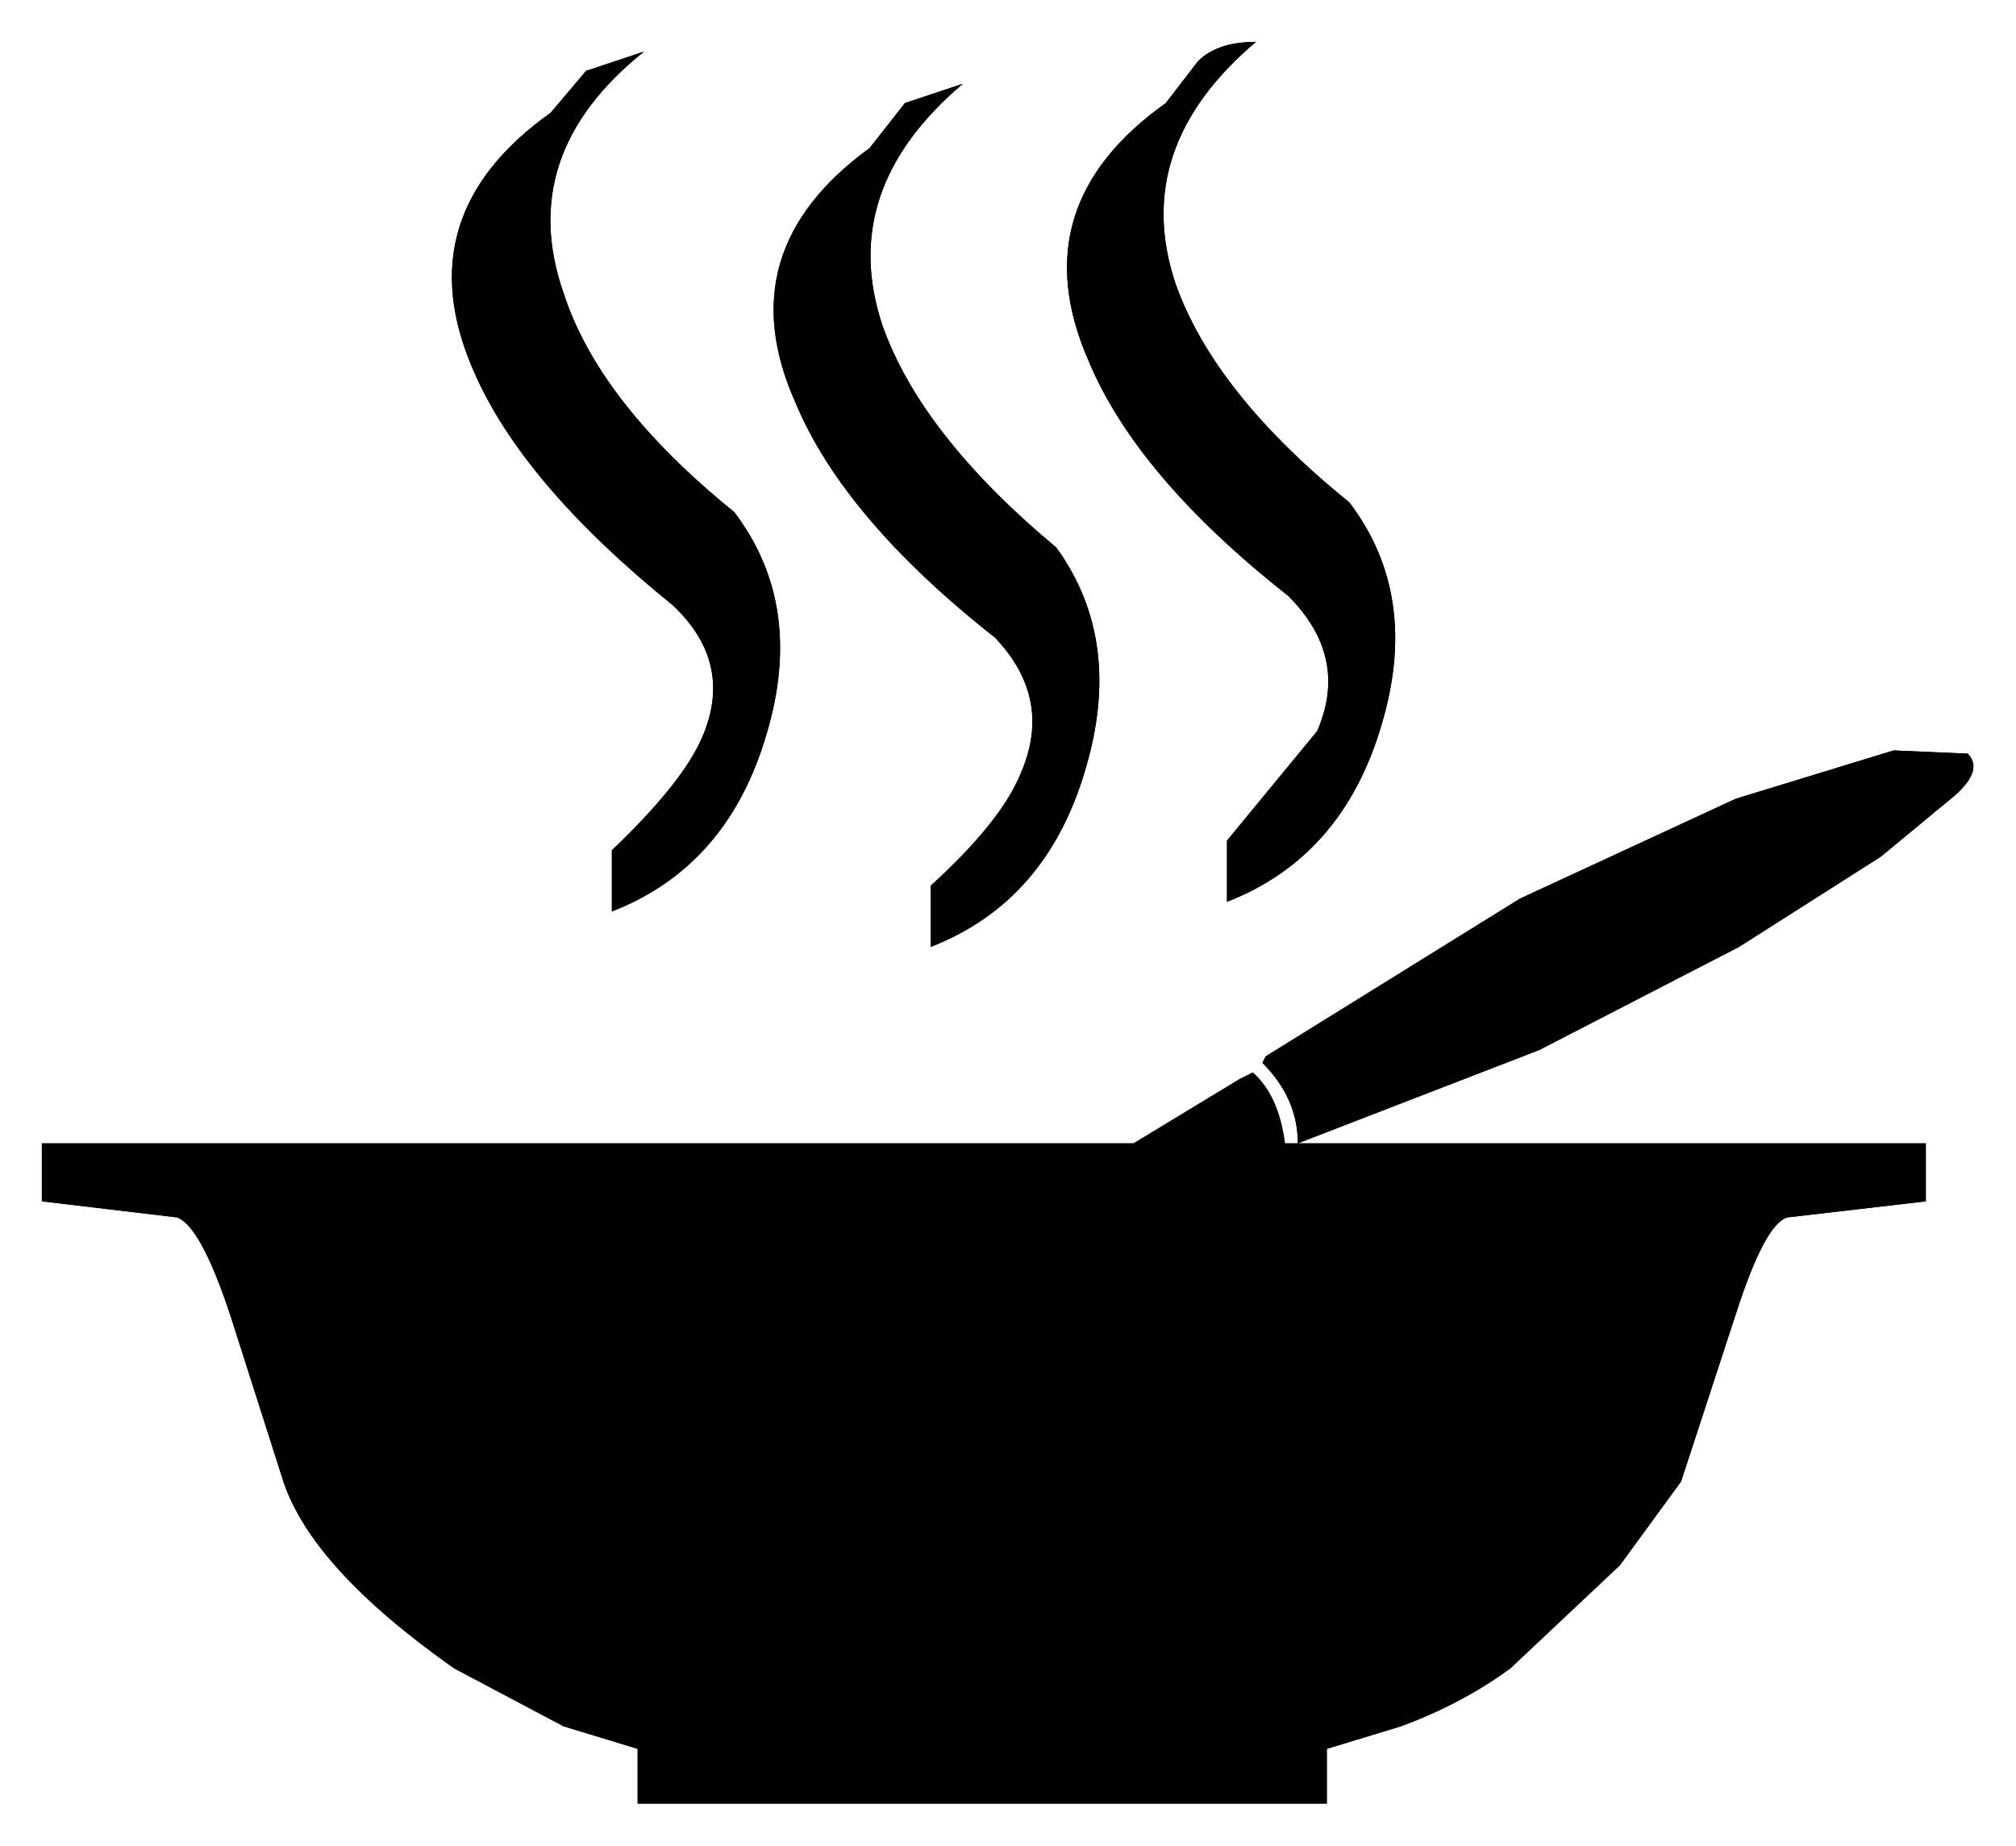
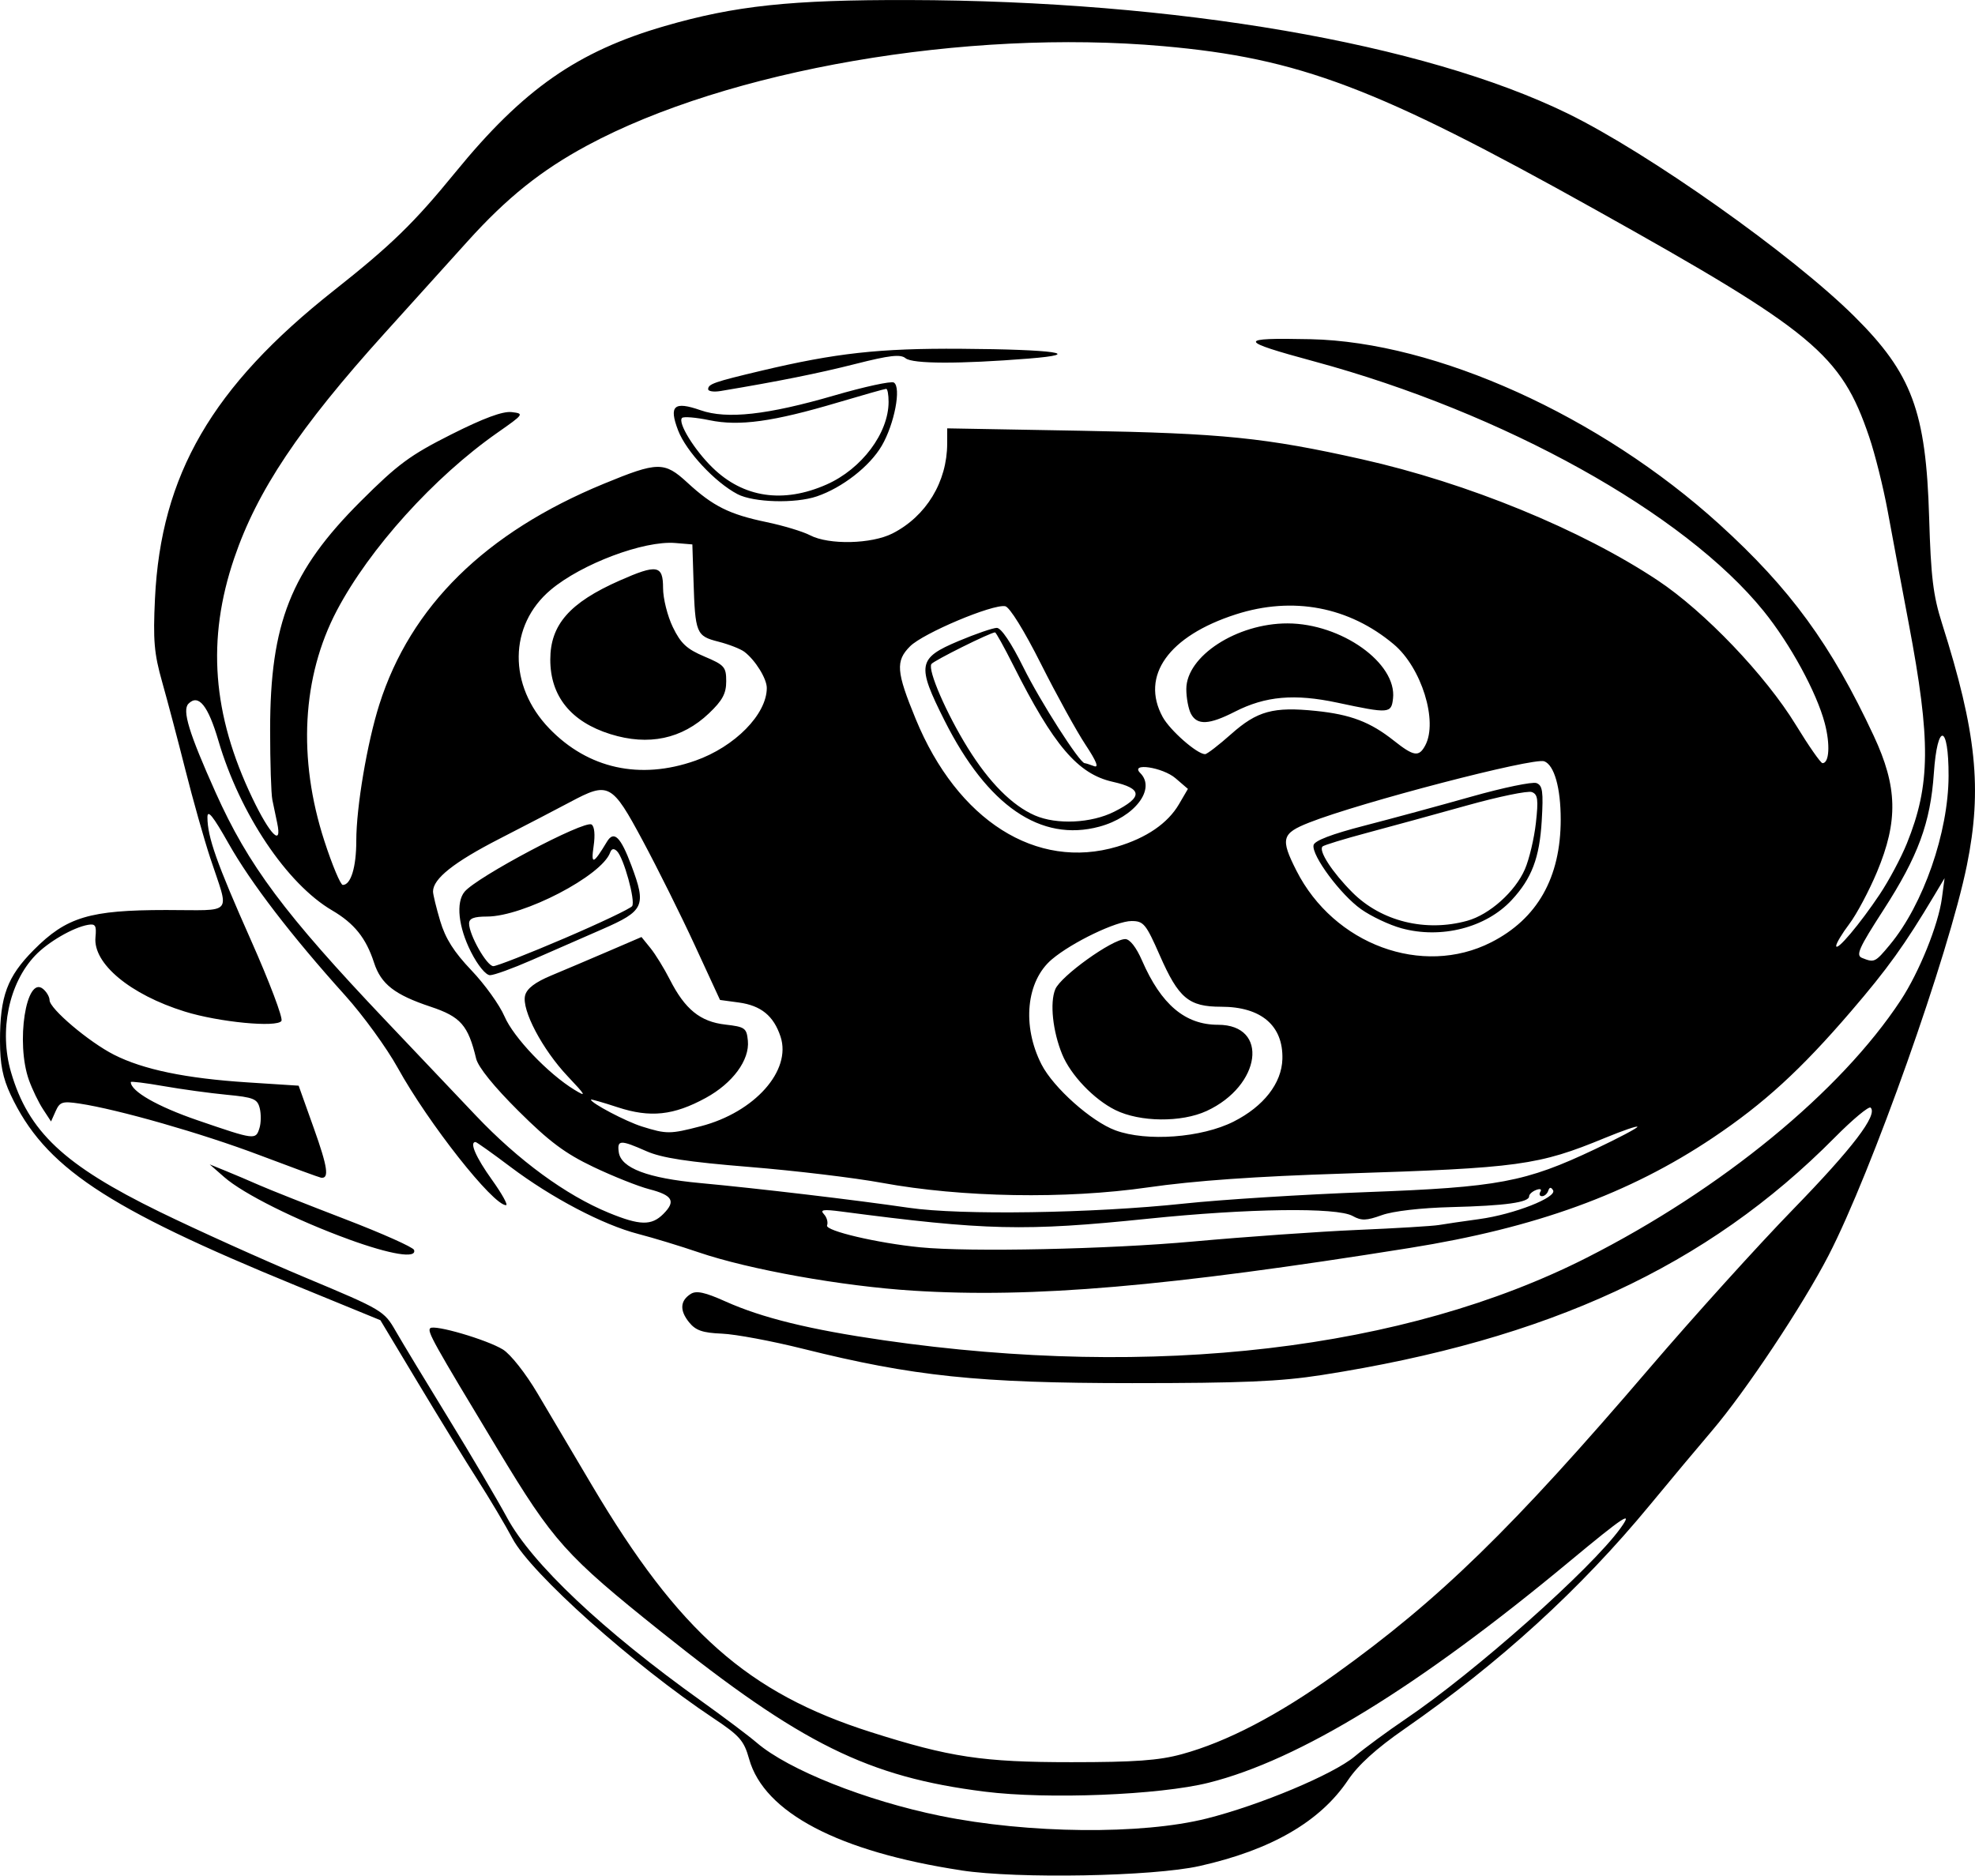
- <svg xmlns="http://www.w3.org/2000/svg" xmlns:ns1="https://www.free-decompiler.com/flash" ns1:objectType="shape" height="28.65px" width="31.3px" version="1.1" id="svg3">
-   <g transform="matrix(1.0, 0.0, 0.0, 1.0, 14.85, 14.3)">
-     <path d="M1.55 -5.8 Q2.6 -4.35 2.0 -2.35 1.4 -0.3 -0.4 0.4 L-0.4 -0.55 Q0.7 -1.55 1.0 -2.3 1.5 -3.45 0.6 -4.4 -1.75 -6.25 -2.5 -8.05 -3.55 -10.4 -1.35 -12.0 L-0.8 -12.7 0.1 -13.0 Q-1.85 -11.35 -1.15 -9.25 -0.55 -7.55 1.55 -5.8 M3.75 -13.35 Q4.05 -13.65 4.65 -13.65 2.7 -12.0 3.4 -9.9 4.0 -8.2 6.1 -6.5 7.2 -5.05 6.6 -3.05 6.0 -1.0 4.2 -0.3 L4.2 -1.25 5.6 -2.95 Q6.1 -4.1 5.15 -5.05 2.8 -6.9 2.05 -8.7 1.0 -11.1 3.25 -12.7 L3.75 -13.35 M5.3 3.45 Q5.3 2.75 4.75 2.2 L4.8 2.1 8.75 -0.35 12.1 -1.9 14.55 -2.65 15.7 -2.6 Q15.95 -2.35 15.5 -1.95 L14.35 -1.0 12.15 0.4 9.05 2.0 5.3 3.45 15.05 3.45 15.05 4.35 12.9 4.6 Q12.55 4.7 12.1 6.1 L11.25 8.7 10.3 10.0 8.6 11.6 Q7.85 12.15 6.9 12.5 L5.75 12.85 5.75 13.7 -4.95 13.7 -4.95 12.85 -6.1 12.5 -7.8 11.6 Q-10.0 10.05 -10.45 8.7 L-11.2 6.35 Q-11.7 4.75 -12.1 4.6 L-14.2 4.35 -14.2 3.45 2.75 3.45 4.4 2.45 4.6 2.35 Q5.0 2.7 5.1 3.45 L5.3 3.45 M-5.75 -13.2 L-4.85 -13.5 Q-6.85 -11.9 -6.1 -9.75 -5.55 -8.05 -3.45 -6.35 -2.35 -4.9 -2.95 -2.9 -3.55 -0.85 -5.35 -0.15 L-5.35 -1.1 Q-4.25 -2.15 -3.95 -2.85 -3.45 -4.0 -4.4 -4.9 -6.75 -6.8 -7.5 -8.55 -8.55 -10.95 -6.3 -12.55 L-5.75 -13.2" />
-     <path d="M3.75 -13.35 L3.25 -12.7 Q1.0 -11.1 2.05 -8.7 2.8 -6.9 5.15 -5.05 6.1 -4.1 5.6 -2.95 L4.2 -1.25 4.2 -0.3 Q6.0 -1.0 6.6 -3.05 7.2 -5.05 6.1 -6.5 4.0 -8.2 3.4 -9.9 2.7 -12.0 4.65 -13.65 4.05 -13.65 3.75 -13.35 M1.55 -5.8 Q-0.55 -7.55 -1.15 -9.25 -1.85 -11.35 0.1 -13.0 L-0.8 -12.7 -1.35 -12.0 Q-3.55 -10.4 -2.5 -8.05 -1.75 -6.25 0.6 -4.4 1.5 -3.45 1.0 -2.3 0.7 -1.55 -0.4 -0.55 L-0.4 0.4 Q1.4 -0.3 2.0 -2.35 2.6 -4.35 1.55 -5.8 M-5.75 -13.2 L-6.3 -12.55 Q-8.55 -10.95 -7.5 -8.55 -6.75 -6.8 -4.4 -4.9 -3.45 -4.0 -3.95 -2.85 -4.25 -2.15 -5.35 -1.1 L-5.35 -0.15 Q-3.55 -0.85 -2.95 -2.9 -2.35 -4.9 -3.45 -6.35 -5.55 -8.05 -6.1 -9.75 -6.85 -11.9 -4.85 -13.5 L-5.75 -13.2" />
-     <path d="M5.3 3.45 L9.05 2.0 12.15 0.4 14.35 -1.0 15.5 -1.95 Q15.95 -2.35 15.7 -2.6 L14.55 -2.65 12.1 -1.9 8.75 -0.35 4.8 2.1 4.75 2.2 Q5.3 2.75 5.3 3.45 L15.05 3.45 15.05 4.35 12.9 4.6 Q12.55 4.7 12.1 6.1 L11.25 8.7 10.3 10.0 8.6 11.6 Q7.85 12.15 6.9 12.5 L5.75 12.85 5.75 13.7 -4.95 13.7 -4.95 12.85 -6.1 12.5 -7.8 11.6 Q-10.0 10.05 -10.45 8.7 L-11.2 6.35 Q-11.7 4.75 -12.1 4.6 L-14.2 4.35 -14.2 3.45 2.75 3.45 4.4 2.45 4.6 2.35 Q5.0 2.7 5.1 3.45 L5.3 3.45" />
+ <svg xmlns="http://www.w3.org/2000/svg" width="115.843mm" height="110.024mm" viewBox="0 0 115.843 110.024" version="1.1" id="svg1" xml:space="preserve">
+   <defs id="defs1" />
+   <g id="layer1" transform="translate(-43.346,-94.4689)">
+     <path style="fill:#000000" d="m 99.735,204.189 c -7.196,-1.093 -11.568,-3.387 -12.449,-6.532 -0.303,-1.083 -0.552,-1.367 -2.101,-2.398 -4.684,-3.118 -10.699,-8.499 -11.78,-10.537 -0.417,-0.786 -1.33,-2.322 -2.029,-3.414 -0.699,-1.091 -2.272,-3.651 -3.495,-5.689 l -2.224,-3.704 -4.936,-2.023 c -11.206,-4.592 -14.77,-6.976 -16.752,-11.206 -0.461,-0.983 -0.621,-1.791 -0.623,-3.144 -0.004,-2.631 0.421,-3.778 1.981,-5.348 1.92,-1.932 3.273,-2.34 7.759,-2.341 4.042,-0.001 3.722,0.376 2.591,-3.057 -0.36,-1.091 -1.015,-3.413 -1.456,-5.159 -0.441,-1.746 -1.054,-4.068 -1.363,-5.159 -0.473,-1.672 -0.539,-2.443 -0.422,-4.895 0.348,-7.256 3.349,-12.428 10.486,-18.068 3.374,-2.666 4.704,-3.96 7.132,-6.935 3.979,-4.875 7.161,-7.098 12.286,-8.583 4.122,-1.195 7.388,-1.543 14.316,-1.526 15.681,0.037 30.197,2.536 38.629,6.65 4.742,2.314 13.181,8.285 16.831,11.911 3.375,3.352 4.199,5.57 4.383,11.79 0.103,3.494 0.235,4.58 0.755,6.218 2.023,6.37 2.367,9.707 1.46,14.182 -1.057,5.217 -5.59,18.005 -8.116,22.897 -1.513,2.93 -4.868,7.975 -6.836,10.281 -0.807,0.946 -2.444,2.903 -3.637,4.35 -4.076,4.943 -8.803,9.257 -14.407,13.149 -1.648,1.144 -2.707,2.105 -3.307,2.999 -1.633,2.433 -4.505,4.095 -8.704,5.036 -2.738,0.614 -10.664,0.76 -13.973,0.258 z m 14.385,-3.04 c 3.133,-0.789 7.425,-2.588 8.684,-3.642 0.608,-0.509 1.947,-1.493 2.976,-2.188 4.053,-2.737 10.896,-8.814 12.618,-11.206 0.778,-1.081 0.226,-0.719 -3.023,1.979 -8.848,7.348 -15.826,11.626 -21.133,12.956 -2.899,0.726 -9.451,0.987 -13.137,0.523 -6.85,-0.862 -10.746,-2.788 -19,-9.394 -5.574,-4.461 -6.3,-5.27 -9.534,-10.632 -3.849,-6.381 -4.178,-6.971 -3.991,-7.159 0.235,-0.235 3.332,0.672 4.267,1.25 0.447,0.276 1.333,1.4 2.019,2.56 0.672,1.137 2.12,3.583 3.218,5.434 5.083,8.573 9.134,12.155 16.33,14.445 4.658,1.482 6.563,1.768 11.768,1.768 3.734,0 5.134,-0.101 6.482,-0.469 2.632,-0.717 5.645,-2.287 8.996,-4.688 6.109,-4.377 10.371,-8.529 18.469,-17.994 2.553,-2.983 6.32,-7.15 8.371,-9.26 3.509,-3.609 4.996,-5.558 4.568,-5.986 -0.102,-0.102 -1.049,0.686 -2.105,1.752 -7.479,7.553 -16.779,11.859 -30.097,13.935 -2.433,0.379 -4.661,0.474 -11.113,0.474 -9.02,-4e-4 -12.842,-0.4 -19.315,-2.017 -1.819,-0.455 -3.954,-0.853 -4.745,-0.886 -1.137,-0.047 -1.541,-0.186 -1.929,-0.666 -0.563,-0.696 -0.529,-1.269 0.099,-1.665 0.328,-0.207 0.831,-0.098 2.03,0.44 2.154,0.967 4.955,1.654 9.289,2.28 15.876,2.292 30.575,0.564 41.238,-4.846 7.907,-4.012 14.881,-9.731 18.411,-15.098 1.09,-1.658 2.209,-4.43 2.417,-5.991 l 0.156,-1.173 -0.609,1.019 c -1.732,2.901 -2.727,4.287 -4.889,6.804 -2.93,3.413 -5.095,5.395 -8.084,7.399 -4.917,3.297 -10.397,5.29 -17.798,6.472 -14.22,2.272 -22.084,2.948 -29.12,2.504 -4.159,-0.262 -9.611,-1.237 -12.575,-2.248 -1.079,-0.368 -2.675,-0.854 -3.549,-1.08 -2.073,-0.537 -5.076,-2.114 -7.492,-3.934 -1.065,-0.802 -1.987,-1.458 -2.051,-1.458 -0.369,0 0.021,0.897 0.958,2.206 0.59,0.824 0.965,1.498 0.832,1.498 -0.767,0 -4.548,-4.795 -6.35,-8.053 -0.648,-1.172 -2.036,-3.083 -3.085,-4.248 -3.17,-3.522 -5.532,-6.602 -6.84,-8.917 -0.911,-1.614 -1.24,-2.021 -1.239,-1.535 0.003,1.162 0.537,2.674 2.554,7.213 1.083,2.439 1.888,4.568 1.788,4.73 -0.25,0.405 -3.673,0.075 -5.673,-0.548 -3.201,-0.996 -5.386,-2.814 -5.236,-4.357 0.067,-0.691 -0.002,-0.806 -0.442,-0.729 -0.875,0.154 -2.346,1.009 -3.098,1.802 -1.543,1.626 -2.12,4.41 -1.416,6.833 1.014,3.489 3.107,5.458 8.708,8.194 2.203,1.076 6.066,2.819 8.584,3.873 4.496,1.882 4.592,1.938 5.275,3.129 0.383,0.667 1.775,2.97 3.094,5.118 1.319,2.148 2.863,4.768 3.432,5.821 1.457,2.699 5.636,6.643 11.401,10.764 1.31,0.936 2.773,2.037 3.253,2.448 1.856,1.59 6.402,3.398 10.781,4.29 5.139,1.046 11.792,1.112 15.6,0.154 z M 63.804,167.172 c -3.071,-1.115 -6.188,-2.672 -7.298,-3.644 l -0.86,-0.753 0.926,0.376 c 0.509,0.207 1.402,0.586 1.984,0.843 0.582,0.257 2.841,1.152 5.019,1.989 2.179,0.837 4.004,1.651 4.057,1.81 0.175,0.525 -1.364,0.276 -3.829,-0.62 z m -5.247,-4.944 c -3.347,-1.267 -8.285,-2.681 -10.552,-3.021 -0.997,-0.149 -1.151,-0.101 -1.393,0.441 l -0.272,0.609 -0.472,-0.721 c -0.26,-0.396 -0.631,-1.166 -0.826,-1.711 -0.781,-2.189 -0.163,-6.166 0.831,-5.342 0.209,0.174 0.38,0.47 0.38,0.658 0,0.499 2.31,2.455 3.781,3.202 1.711,0.869 4.218,1.389 7.824,1.621 l 3.005,0.194 0.888,2.488 c 0.815,2.284 0.917,2.979 0.428,2.91 -0.101,-0.014 -1.731,-0.612 -3.622,-1.328 z m 0.006,-1.576 c 0.096,-0.302 0.104,-0.828 0.018,-1.17 -0.138,-0.552 -0.356,-0.64 -1.942,-0.792 -0.982,-0.094 -2.649,-0.323 -3.704,-0.508 -1.055,-0.185 -1.918,-0.291 -1.918,-0.236 0,0.539 1.563,1.434 3.915,2.241 3.377,1.158 3.41,1.163 3.631,0.465 z m 54.763,6.648 c 3.056,-0.278 7.402,-0.585 9.657,-0.681 2.256,-0.096 4.399,-0.226 4.763,-0.288 0.364,-0.062 1.435,-0.22 2.381,-0.349 2.023,-0.277 4.569,-1.277 4.312,-1.692 -0.121,-0.196 -0.209,-0.185 -0.282,0.033 -0.058,0.175 -0.222,0.318 -0.364,0.318 -0.142,0 -0.185,-0.118 -0.097,-0.262 0.093,-0.15 -0.013,-0.194 -0.249,-0.104 -0.226,0.087 -0.411,0.254 -0.411,0.373 0,0.358 -1.395,0.552 -4.546,0.632 -1.801,0.046 -3.431,0.234 -4.09,0.471 -0.914,0.33 -1.198,0.338 -1.72,0.048 -0.926,-0.514 -6.11,-0.443 -12.002,0.164 -7.235,0.745 -9.493,0.692 -17.992,-0.424 -1.053,-0.138 -1.26,-0.106 -1.013,0.157 0.171,0.182 0.253,0.479 0.184,0.66 -0.12,0.314 2.953,1.036 5.459,1.283 2.901,0.286 11.047,0.113 16.007,-0.339 z m -31.072,-1.618 c 0.748,-0.748 0.549,-1.096 -0.828,-1.452 -0.645,-0.167 -2.118,-0.754 -3.274,-1.305 -1.659,-0.791 -2.583,-1.481 -4.394,-3.281 -1.436,-1.427 -2.364,-2.576 -2.484,-3.073 -0.47,-1.96 -0.908,-2.459 -2.672,-3.046 -2.107,-0.701 -2.908,-1.325 -3.316,-2.581 -0.469,-1.446 -1.159,-2.307 -2.461,-3.07 -2.653,-1.555 -5.408,-5.666 -6.667,-9.949 -0.608,-2.07 -1.168,-2.764 -1.755,-2.177 -0.385,0.385 0.019,1.706 1.591,5.213 1.915,4.272 4.036,7.115 9.971,13.371 1.601,1.687 3.982,4.197 5.292,5.578 2.496,2.631 5.28,4.669 7.787,5.701 1.831,0.753 2.514,0.769 3.209,0.073 z m 30.543,-0.608 c 2.183,-0.233 7.005,-0.536 10.716,-0.673 7.727,-0.286 9.301,-0.582 13.389,-2.518 1.367,-0.648 2.486,-1.238 2.486,-1.312 0,-0.074 -0.856,0.219 -1.903,0.651 -3.907,1.611 -5.038,1.766 -15.295,2.091 -5.186,0.164 -8.78,0.418 -11.509,0.811 -4.839,0.698 -10.931,0.593 -15.61,-0.268 -1.601,-0.295 -5.092,-0.713 -7.759,-0.93 -3.633,-0.296 -5.15,-0.528 -6.053,-0.927 -1.528,-0.676 -1.723,-0.668 -1.619,0.062 0.132,0.931 1.695,1.524 4.773,1.809 3.396,0.315 9.112,0.992 12.245,1.451 3.027,0.444 10.783,0.325 16.14,-0.247 z m 2.913,-4.813 c 1.755,-0.888 2.813,-2.247 2.854,-3.663 0.056,-1.961 -1.242,-3.071 -3.589,-3.071 -1.905,0 -2.495,-0.493 -3.603,-3.015 -0.81,-1.844 -0.949,-2.013 -1.655,-2.013 -0.892,0 -3.481,1.243 -4.667,2.242 -1.512,1.273 -1.774,3.898 -0.614,6.171 0.693,1.358 2.921,3.346 4.334,3.866 1.836,0.676 5.058,0.436 6.941,-0.517 z m -6.942,-0.674 c -1.258,-0.623 -2.617,-2.045 -3.118,-3.263 -0.557,-1.356 -0.735,-3.03 -0.407,-3.823 0.32,-0.774 3.346,-2.943 4.105,-2.943 0.268,0 0.648,0.486 0.983,1.257 1.123,2.583 2.527,3.77 4.46,3.77 3.009,0 2.534,3.577 -0.67,5.056 -1.479,0.683 -3.913,0.658 -5.352,-0.054 z m -24.315,0.949 c 3.158,-0.822 5.332,-3.265 4.676,-5.254 -0.403,-1.221 -1.144,-1.826 -2.452,-2.004 l -1.098,-0.149 -1.472,-3.19 c -0.809,-1.755 -2.186,-4.521 -3.059,-6.148 -1.815,-3.382 -1.998,-3.48 -4.26,-2.273 -0.713,0.381 -2.583,1.353 -4.156,2.161 -2.668,1.37 -3.887,2.339 -3.887,3.088 0,0.172 0.189,0.95 0.42,1.728 0.306,1.03 0.805,1.819 1.836,2.9 0.779,0.817 1.651,2.032 1.938,2.702 0.527,1.23 2.561,3.363 4.102,4.303 0.728,0.444 0.678,0.344 -0.398,-0.794 -1.482,-1.568 -2.71,-3.896 -2.498,-4.739 0.103,-0.409 0.585,-0.777 1.542,-1.176 0.766,-0.319 2.268,-0.957 3.339,-1.417 l 1.946,-0.837 0.529,0.653 c 0.291,0.359 0.802,1.19 1.136,1.846 0.887,1.743 1.781,2.468 3.249,2.637 1.158,0.133 1.253,0.201 1.326,0.946 0.111,1.133 -0.89,2.493 -2.468,3.355 -1.886,1.03 -3.258,1.176 -5.166,0.551 -0.865,-0.284 -1.573,-0.486 -1.573,-0.451 0,0.202 2.055,1.285 2.996,1.579 1.448,0.453 1.647,0.452 3.452,-0.018 z M 70.97,150.309 c -0.739,-1.458 -0.893,-2.904 -0.376,-3.527 0.724,-0.872 7.022,-4.209 7.448,-3.946 0.172,0.106 0.22,0.604 0.123,1.266 -0.165,1.125 -0.022,1.078 0.781,-0.255 0.408,-0.678 0.802,-0.294 1.435,1.397 0.886,2.369 0.752,2.661 -1.716,3.738 -1.164,0.508 -3.025,1.322 -4.134,1.809 -1.11,0.487 -2.209,0.885 -2.443,0.885 -0.246,0 -0.717,-0.575 -1.118,-1.366 z m 5.475,-0.794 c 2.094,-0.897 3.885,-1.748 3.98,-1.892 0.204,-0.309 -0.496,-2.843 -0.891,-3.224 -0.183,-0.177 -0.316,-0.15 -0.401,0.084 -0.498,1.365 -5.091,3.753 -7.219,3.753 -0.773,0 -1.054,0.109 -1.054,0.407 0,0.67 1.042,2.503 1.423,2.503 0.195,0 2.068,-0.734 4.162,-1.631 z m 77.752,0.374 c 1.96,-2.356 3.432,-6.588 3.442,-9.9 0.009,-3.064 -0.657,-3.183 -0.864,-0.154 -0.199,2.907 -0.923,4.868 -2.961,8.023 -1.443,2.234 -1.629,2.653 -1.248,2.806 0.718,0.288 0.766,0.266 1.632,-0.775 z m -23.392,-0.139 c 2.714,-1.378 4.084,-3.797 4.084,-7.212 0,-1.849 -0.377,-3.184 -0.964,-3.409 -0.622,-0.239 -10.793,2.412 -13.787,3.593 -1.617,0.638 -1.7,0.948 -0.752,2.819 2.199,4.34 7.39,6.254 11.418,4.209 z m -5.263,-0.828 c -0.703,-0.193 -1.764,-0.695 -2.358,-1.114 -1.203,-0.85 -2.911,-3.15 -2.792,-3.76 0.051,-0.261 1.057,-0.647 2.987,-1.145 1.601,-0.413 4.43,-1.181 6.286,-1.706 1.857,-0.525 3.569,-0.88 3.804,-0.79 0.358,0.138 0.408,0.496 0.307,2.21 -0.129,2.177 -0.585,3.381 -1.762,4.65 -1.508,1.625 -4.136,2.297 -6.473,1.655 z m 3.864,-0.438 c 1.311,-0.364 2.811,-1.706 3.384,-3.027 0.252,-0.582 0.542,-1.802 0.643,-2.71 0.153,-1.377 0.114,-1.679 -0.236,-1.813 -0.231,-0.089 -1.939,0.263 -3.796,0.782 -1.857,0.519 -4.493,1.241 -5.859,1.606 -1.365,0.364 -2.546,0.726 -2.624,0.804 -0.249,0.249 0.574,1.516 1.752,2.695 1.695,1.698 4.297,2.34 6.736,1.663 z m 24.206,-1.569 c 0.533,-0.799 1.245,-2.135 1.582,-2.97 1.389,-3.438 1.41,-6.025 0.107,-12.908 -0.427,-2.256 -0.984,-5.229 -1.237,-6.608 -0.254,-1.379 -0.741,-3.331 -1.084,-4.338 -1.647,-4.843 -3.243,-6.167 -16.067,-13.329 -12.846,-7.174 -17.351,-8.878 -25.344,-9.586 -11.573,-1.024 -25.533,1.384 -33.783,5.829 -2.696,1.452 -4.704,3.061 -7.004,5.609 -1.083,1.2 -3.281,3.635 -4.884,5.411 -5.003,5.543 -7.47,9.232 -8.814,13.186 -1.621,4.767 -1.289,9.159 1.066,14.079 1.035,2.163 1.757,2.885 1.454,1.455 -0.085,-0.4 -0.212,-1.012 -0.284,-1.359 -0.071,-0.347 -0.13,-2.193 -0.13,-4.101 3.62e-4,-6.252 1.214,-9.317 5.305,-13.402 2.187,-2.184 2.903,-2.712 5.312,-3.926 1.907,-0.96 3.026,-1.374 3.55,-1.313 0.745,0.087 0.722,0.12 -0.831,1.206 -3.718,2.601 -7.516,6.807 -9.425,10.438 -2.041,3.883 -2.3,8.68 -0.729,13.514 0.461,1.419 0.948,2.58 1.081,2.58 0.473,0 0.791,-1.043 0.791,-2.594 0,-1.972 0.637,-5.739 1.351,-7.99 1.831,-5.769 6.218,-10.085 13.161,-12.948 3.175,-1.309 3.556,-1.315 4.908,-0.069 1.501,1.384 2.457,1.861 4.642,2.316 0.984,0.205 2.134,0.553 2.556,0.773 1.102,0.575 3.607,0.517 4.837,-0.11 1.973,-1.007 3.2,-3.026 3.204,-5.272 l 0.002,-0.891 7.871,0.141 c 8.274,0.148 10.791,0.404 16.447,1.671 6.193,1.388 12.873,4.124 17.367,7.114 2.743,1.825 6.315,5.565 8.092,8.473 0.753,1.233 1.457,2.242 1.563,2.242 0.397,0 0.459,-1.104 0.131,-2.346 -0.477,-1.809 -2.026,-4.65 -3.586,-6.579 -4.653,-5.75 -15.226,-11.626 -26.34,-14.637 -4.526,-1.226 -4.558,-1.4 -0.245,-1.309 7.379,0.156 16.985,4.501 23.98,10.848 4.171,3.785 6.567,7.068 9.065,12.421 1.396,2.991 1.443,4.991 0.189,7.988 -0.465,1.11 -1.194,2.48 -1.62,3.043 -0.426,0.563 -0.773,1.143 -0.772,1.289 0.005,0.363 1.393,-1.282 2.566,-3.041 z M 86.603,123.456 c -1.32,-0.692 -3.013,-2.511 -3.483,-3.74 -0.553,-1.449 -0.242,-1.727 1.32,-1.181 1.538,0.538 3.912,0.275 7.838,-0.866 1.768,-0.514 3.341,-0.856 3.497,-0.759 0.448,0.277 0.032,2.442 -0.713,3.713 -0.706,1.205 -2.311,2.456 -3.803,2.964 -1.266,0.431 -3.716,0.362 -4.657,-0.131 z m 5.228,-0.566 c 2.059,-0.911 3.635,-3.014 3.635,-4.85 0,-0.419 -0.063,-0.761 -0.141,-0.761 -0.077,0 -1.344,0.358 -2.816,0.795 -3.823,1.136 -5.8,1.409 -7.553,1.045 -0.791,-0.164 -1.514,-0.224 -1.605,-0.133 -0.268,0.268 0.71,1.864 1.787,2.915 1.811,1.769 4.15,2.115 6.692,0.99 z m -6.948,-5.59 c 0,-0.304 0.349,-0.425 3.082,-1.075 4.409,-1.047 6.946,-1.327 11.734,-1.296 5.511,0.036 7.367,0.305 3.969,0.576 -4.04,0.322 -6.803,0.314 -7.206,-0.021 -0.298,-0.247 -0.931,-0.175 -2.938,0.334 -2.179,0.553 -4.536,1.026 -7.914,1.589 -0.4,0.067 -0.728,0.018 -0.728,-0.108 z m 23.986,26.836 c 1.724,-0.512 2.976,-1.371 3.629,-2.49 l 0.525,-0.898 -0.723,-0.622 c -0.76,-0.654 -2.705,-0.94 -2.07,-0.305 0.932,0.932 -0.332,2.584 -2.404,3.142 -3.436,0.925 -6.558,-1.216 -9.078,-6.224 -1.642,-3.263 -1.573,-3.658 0.811,-4.661 1.014,-0.427 2.03,-0.776 2.256,-0.776 0.254,0 0.85,0.887 1.557,2.315 0.989,2 3.305,5.622 3.595,5.622 0.053,0 0.299,0.077 0.545,0.172 0.306,0.117 0.149,-0.28 -0.498,-1.257 -0.52,-0.786 -1.694,-2.917 -2.609,-4.736 -0.985,-1.959 -1.84,-3.34 -2.098,-3.387 -0.736,-0.136 -4.81,1.581 -5.58,2.351 -0.862,0.862 -0.813,1.491 0.331,4.269 2.451,5.956 7.082,8.89 11.812,7.485 z m -0.164,-2.053 c 1.691,-0.853 1.666,-1.358 -0.089,-1.751 -2.047,-0.458 -3.463,-2.118 -5.842,-6.848 -0.531,-1.055 -1.01,-1.918 -1.064,-1.918 -0.267,0 -3.615,1.666 -3.734,1.858 -0.222,0.36 0.881,2.899 2.142,4.931 1.252,2.016 2.598,3.37 3.926,3.948 1.28,0.557 3.309,0.462 4.661,-0.22 z m -24.581,-2.989 c 2.327,-0.821 4.198,-2.724 4.198,-4.268 0,-0.545 -0.669,-1.627 -1.311,-2.118 -0.225,-0.172 -0.913,-0.441 -1.529,-0.598 -1.3,-0.331 -1.361,-0.481 -1.459,-3.587 l -0.067,-2.117 -1,-0.083 c -1.84,-0.152 -5.496,1.222 -7.308,2.747 -2.472,2.08 -2.507,5.625 -0.079,8.139 2.273,2.354 5.321,3.025 8.555,1.884 z m -4.972,-1.558 c -2.316,-0.724 -3.529,-2.227 -3.529,-4.37 0,-2.048 1.132,-3.341 4.056,-4.635 2.21,-0.978 2.559,-0.918 2.559,0.437 0,0.609 0.258,1.639 0.573,2.29 0.464,0.958 0.816,1.286 1.852,1.724 1.178,0.498 1.279,0.613 1.279,1.455 0,0.715 -0.22,1.124 -1.01,1.876 -1.584,1.507 -3.545,1.922 -5.779,1.223 z m 36.408,-0.004 c 1.528,-1.357 2.471,-1.615 4.969,-1.359 2.036,0.209 3.188,0.647 4.566,1.739 1.178,0.933 1.476,0.979 1.848,0.286 0.759,-1.417 -0.219,-4.564 -1.843,-5.93 -2.624,-2.208 -5.923,-2.834 -9.267,-1.758 -3.94,1.267 -5.607,3.603 -4.293,6.015 0.429,0.788 2.021,2.185 2.49,2.185 0.112,0 0.801,-0.53 1.53,-1.178 z m -2.357,-1.186 c -0.151,-0.281 -0.274,-0.936 -0.274,-1.455 0,-1.931 2.966,-3.856 5.935,-3.852 3.16,0.004 6.427,2.332 6.189,4.409 -0.101,0.88 -0.224,0.89 -3.26,0.242 -2.519,-0.537 -4.223,-0.387 -6.015,0.528 -1.513,0.773 -2.211,0.808 -2.575,0.128 z" id="path1" />
  </g>
</svg>
